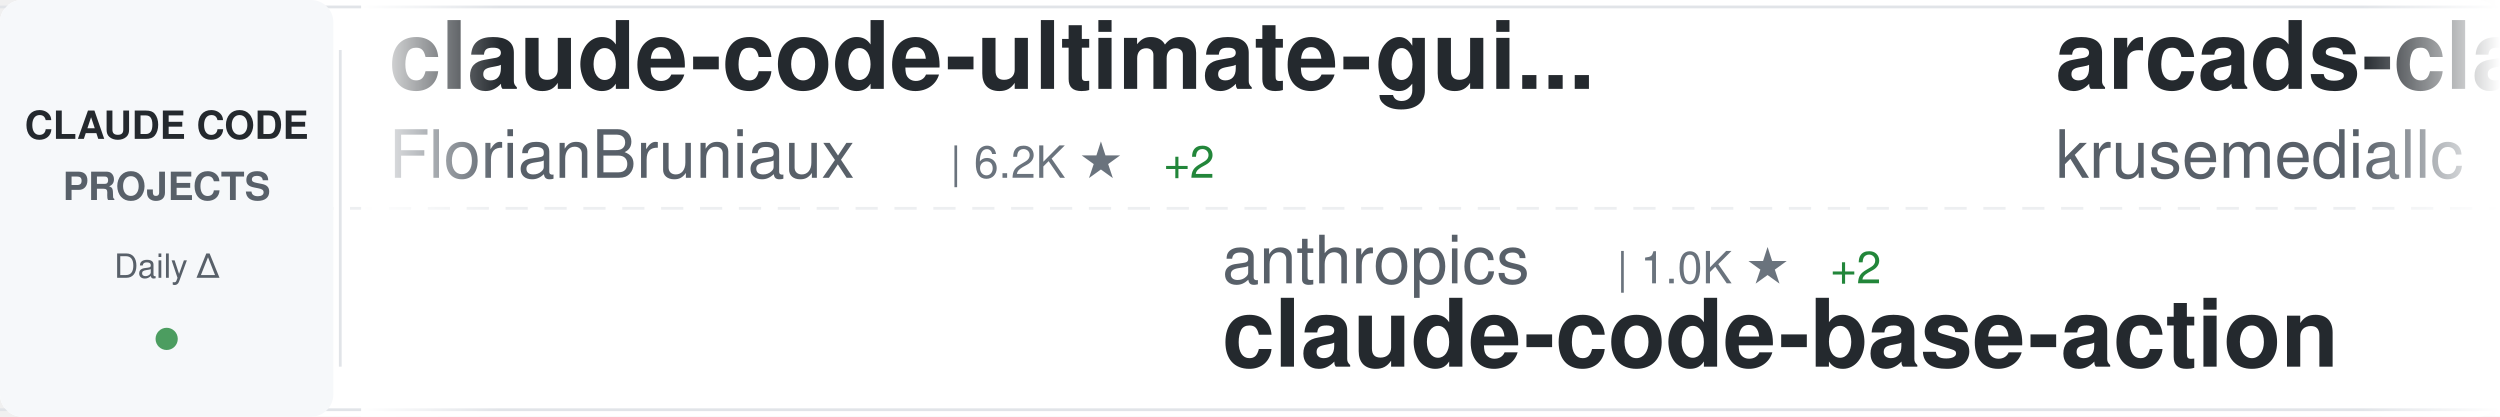
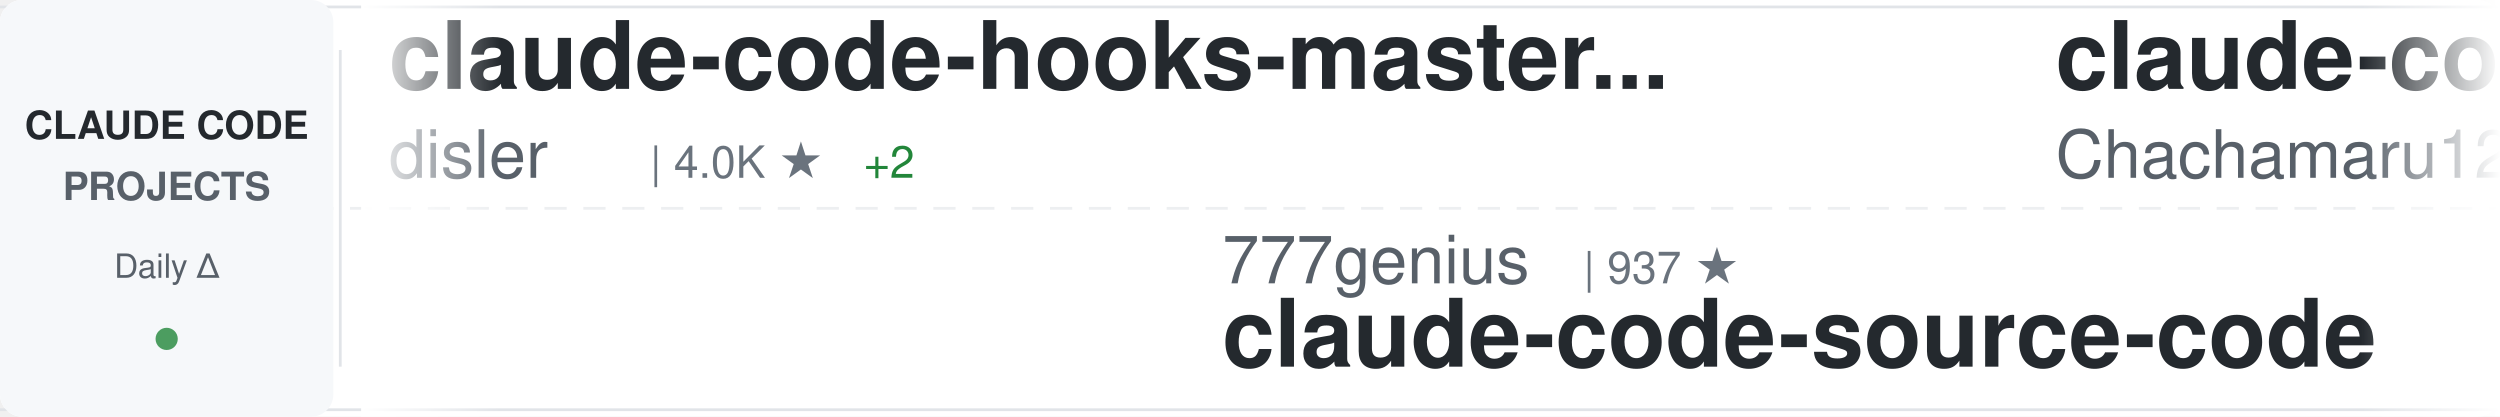
<svg xmlns="http://www.w3.org/2000/svg" width="900" height="150">
  <defs>
    <linearGradient id="awesomeLeftFade" x1="0%" y1="0%" x2="100%" y2="0%">
      <stop offset="0%" style="stop-color:#ffffff;stop-opacity:1" />
      <stop offset="100%" style="stop-color:#ffffff;stop-opacity:0" />
    </linearGradient>
    <linearGradient id="awesomeRightFade" x1="0%" y1="0%" x2="100%" y2="0%">
      <stop offset="0%" style="stop-color:#ffffff;stop-opacity:0" />
      <stop offset="100%" style="stop-color:#ffffff;stop-opacity:1" />
    </linearGradient>
  </defs>
  <rect width="900" height="150" fill="#ffffff" rx="8" />
  <rect x="0" y="2" width="900" height="1" fill="#e1e4e8" />
  <rect x="0" y="147" width="900" height="1" fill="#e1e4e8" />
  <line x1="0" y1="75" x2="900" y2="75" stroke="#e1e4e8" stroke-width="1" stroke-dasharray="8 6" opacity="0.6" />
  <rect x="0" y="0" width="120" height="150" fill="#f6f8fa" rx="8" />
  <text x="60" y="50" font-family="-apple-system, BlinkMacSystemFont, 'Segoe UI', Helvetica, Arial, sans-serif" font-size="14" font-weight="600" fill="#24292e" text-anchor="middle">CLAUDE CODE</text>
  <text x="60" y="72" font-family="-apple-system, BlinkMacSystemFont, 'Segoe UI', Helvetica, Arial, sans-serif" font-size="14" font-weight="600" fill="#586069" text-anchor="middle">PROJECTS</text>
  <text x="60" y="100" font-family="-apple-system, BlinkMacSystemFont, 'Segoe UI', Helvetica, Arial, sans-serif" font-size="12" font-weight="500" fill="#586069" text-anchor="middle">Daily Δ</text>
  <circle cx="60" cy="122" r="4" fill="#22863a" opacity="0.8" />
  <rect x="122" y="18" width="1" height="114" fill="#e1e4e8" />
  <clipPath id="awesomeTickerClip">
    <rect x="130" y="0" width="770" height="150" />
  </clipPath>
  <g clip-path="url(#awesomeTickerClip)">
    <g id="awesomeTickerItems">
      <animateTransform attributeName="transform" attributeType="XML" type="translate" from="0 0" to="-3000 0" dur="54s" repeatCount="indefinite" />
      <g transform="translate(0, 0)">
-         <text x="140" y="32" font-family="-apple-system, BlinkMacSystemFont, 'Segoe UI', Helvetica, Arial, sans-serif" font-size="34" font-weight="600" fill="#24292e">claude-code-ultimate-gui...</text>
-         <text x="140" y="64" font-family="-apple-system, BlinkMacSystemFont, 'Segoe UI', Helvetica, Arial, sans-serif" font-size="24" font-weight="400" fill="#586069">FlorianBruniaux</text>
-         <text x="342" y="64" font-family="-apple-system, BlinkMacSystemFont, 'Segoe UI', Helvetica, Arial, sans-serif" font-size="16" font-weight="500" fill="#6a737d">| 6.2K ★</text>
-         <text x="419" y="64" font-family="-apple-system, BlinkMacSystemFont, 'Segoe UI', Helvetica, Arial, sans-serif" font-size="16" font-weight="500" fill="#22863a"> +2</text>
+         <text x="140" y="32" font-family="-apple-system, BlinkMacSystemFont, 'Segoe UI', Helvetica, Arial, sans-serif" font-size="34" font-weight="600" fill="#24292e">claude-code-hooks-master...</text>
+         <text x="140" y="64" font-family="-apple-system, BlinkMacSystemFont, 'Segoe UI', Helvetica, Arial, sans-serif" font-size="24" font-weight="400" fill="#586069">disler</text>
+         <text x="234" y="64" font-family="-apple-system, BlinkMacSystemFont, 'Segoe UI', Helvetica, Arial, sans-serif" font-size="16" font-weight="500" fill="#6a737d">| 4.0K ★</text>
+         <text x="311" y="64" font-family="-apple-system, BlinkMacSystemFont, 'Segoe UI', Helvetica, Arial, sans-serif" font-size="16" font-weight="500" fill="#22863a"> +2</text>
      </g>
      <g transform="translate(300, 0)">
-         <text x="140" y="102" font-family="-apple-system, BlinkMacSystemFont, 'Segoe UI', Helvetica, Arial, sans-serif" font-size="24" font-weight="400" fill="#586069">anthropics</text>
-         <text x="282" y="102" font-family="-apple-system, BlinkMacSystemFont, 'Segoe UI', Helvetica, Arial, sans-serif" font-size="16" font-weight="500" fill="#6a737d">| 1.0K ★</text>
-         <text x="359" y="102" font-family="-apple-system, BlinkMacSystemFont, 'Segoe UI', Helvetica, Arial, sans-serif" font-size="16" font-weight="500" fill="#22863a"> +2</text>
-         <text x="140" y="132" font-family="-apple-system, BlinkMacSystemFont, 'Segoe UI', Helvetica, Arial, sans-serif" font-size="34" font-weight="600" fill="#24292e">claude-code-base-action</text>
+         <text x="140" y="102" font-family="-apple-system, BlinkMacSystemFont, 'Segoe UI', Helvetica, Arial, sans-serif" font-size="24" font-weight="400" fill="#586069">777genius</text>
+         <text x="270" y="102" font-family="-apple-system, BlinkMacSystemFont, 'Segoe UI', Helvetica, Arial, sans-serif" font-size="16" font-weight="500" fill="#6a737d">| 937 ★</text>
+         <text x="140" y="132" font-family="-apple-system, BlinkMacSystemFont, 'Segoe UI', Helvetica, Arial, sans-serif" font-size="34" font-weight="600" fill="#24292e">claude-code-source-code</text>
      </g>
      <g transform="translate(600, 0)">
-         <text x="140" y="32" font-family="-apple-system, BlinkMacSystemFont, 'Segoe UI', Helvetica, Arial, sans-serif" font-size="34" font-weight="600" fill="#24292e">arcads-claude-code</text>
-         <text x="140" y="64" font-family="-apple-system, BlinkMacSystemFont, 'Segoe UI', Helvetica, Arial, sans-serif" font-size="24" font-weight="400" fill="#586069">krusemediallc</text>
-         <text x="318" y="64" font-family="-apple-system, BlinkMacSystemFont, 'Segoe UI', Helvetica, Arial, sans-serif" font-size="16" font-weight="500" fill="#6a737d">| 1.6K ★</text>
+         <text x="140" y="32" font-family="-apple-system, BlinkMacSystemFont, 'Segoe UI', Helvetica, Arial, sans-serif" font-size="34" font-weight="600" fill="#24292e">claude-code-harness</text>
+         <text x="140" y="64" font-family="-apple-system, BlinkMacSystemFont, 'Segoe UI', Helvetica, Arial, sans-serif" font-size="24" font-weight="400" fill="#586069">Chachamaru127</text>
+         <text x="318" y="64" font-family="-apple-system, BlinkMacSystemFont, 'Segoe UI', Helvetica, Arial, sans-serif" font-size="16" font-weight="500" fill="#6a737d">| 3.2K ★</text>
      </g>
      <g transform="translate(900, 0)">
-         <text x="140" y="102" font-family="-apple-system, BlinkMacSystemFont, 'Segoe UI', Helvetica, Arial, sans-serif" font-size="24" font-weight="400" fill="#586069">oboard</text>
-         <text x="234" y="102" font-family="-apple-system, BlinkMacSystemFont, 'Segoe UI', Helvetica, Arial, sans-serif" font-size="16" font-weight="500" fill="#6a737d">| 3.3K ★</text>
-         <text x="311" y="102" font-family="-apple-system, BlinkMacSystemFont, 'Segoe UI', Helvetica, Arial, sans-serif" font-size="16" font-weight="500" fill="#22863a"> +1</text>
-         <text x="140" y="132" font-family="-apple-system, BlinkMacSystemFont, 'Segoe UI', Helvetica, Arial, sans-serif" font-size="34" font-weight="600" fill="#24292e">claude-code-rev</text>
+         <text x="140" y="102" font-family="-apple-system, BlinkMacSystemFont, 'Segoe UI', Helvetica, Arial, sans-serif" font-size="24" font-weight="400" fill="#586069">VILA-Lab</text>
+         <text x="258" y="102" font-family="-apple-system, BlinkMacSystemFont, 'Segoe UI', Helvetica, Arial, sans-serif" font-size="16" font-weight="500" fill="#6a737d">| 2.2K ★</text>
+         <text x="140" y="132" font-family="-apple-system, BlinkMacSystemFont, 'Segoe UI', Helvetica, Arial, sans-serif" font-size="34" font-weight="600" fill="#24292e">Dive-into-Claude-Code</text>
      </g>
      <g transform="translate(1200, 0)">
-         <text x="140" y="32" font-family="-apple-system, BlinkMacSystemFont, 'Segoe UI', Helvetica, Arial, sans-serif" font-size="34" font-weight="600" fill="#24292e">claude-code-source-build</text>
-         <text x="140" y="64" font-family="-apple-system, BlinkMacSystemFont, 'Segoe UI', Helvetica, Arial, sans-serif" font-size="24" font-weight="400" fill="#586069">andrew-kramer-inno</text>
-         <text x="378" y="64" font-family="-apple-system, BlinkMacSystemFont, 'Segoe UI', Helvetica, Arial, sans-serif" font-size="16" font-weight="500" fill="#6a737d">| 594 ★</text>
+         <text x="140" y="32" font-family="-apple-system, BlinkMacSystemFont, 'Segoe UI', Helvetica, Arial, sans-serif" font-size="34" font-weight="600" fill="#24292e">claude_codex_bridge</text>
+         <text x="140" y="64" font-family="-apple-system, BlinkMacSystemFont, 'Segoe UI', Helvetica, Arial, sans-serif" font-size="24" font-weight="400" fill="#586069">SeemSeam</text>
+         <text x="258" y="64" font-family="-apple-system, BlinkMacSystemFont, 'Segoe UI', Helvetica, Arial, sans-serif" font-size="16" font-weight="500" fill="#6a737d">| 3.6K ★</text>
      </g>
      <g transform="translate(1500, 0)">
-         <text x="140" y="102" font-family="-apple-system, BlinkMacSystemFont, 'Segoe UI', Helvetica, Arial, sans-serif" font-size="24" font-weight="400" fill="#586069">jqueryscript</text>
-         <text x="306" y="102" font-family="-apple-system, BlinkMacSystemFont, 'Segoe UI', Helvetica, Arial, sans-serif" font-size="16" font-weight="500" fill="#6a737d">| 536 ★</text>
-         <text x="140" y="132" font-family="-apple-system, BlinkMacSystemFont, 'Segoe UI', Helvetica, Arial, sans-serif" font-size="34" font-weight="600" fill="#24292e">awesome-claude-code</text>
+         <text x="140" y="102" font-family="-apple-system, BlinkMacSystemFont, 'Segoe UI', Helvetica, Arial, sans-serif" font-size="24" font-weight="400" fill="#586069">1rgs</text>
+         <text x="210" y="102" font-family="-apple-system, BlinkMacSystemFont, 'Segoe UI', Helvetica, Arial, sans-serif" font-size="16" font-weight="500" fill="#6a737d">| 3.8K ★</text>
+         <text x="140" y="132" font-family="-apple-system, BlinkMacSystemFont, 'Segoe UI', Helvetica, Arial, sans-serif" font-size="34" font-weight="600" fill="#24292e">claude-code-proxy</text>
      </g>
      <g transform="translate(1800, 0)">
-         <text x="140" y="32" font-family="-apple-system, BlinkMacSystemFont, 'Segoe UI', Helvetica, Arial, sans-serif" font-size="34" font-weight="600" fill="#24292e">claude-code-source-code</text>
-         <text x="140" y="64" font-family="-apple-system, BlinkMacSystemFont, 'Segoe UI', Helvetica, Arial, sans-serif" font-size="24" font-weight="400" fill="#586069">777genius</text>
-         <text x="270" y="64" font-family="-apple-system, BlinkMacSystemFont, 'Segoe UI', Helvetica, Arial, sans-serif" font-size="16" font-weight="500" fill="#6a737d">| 937 ★</text>
-       </g>
-       <g transform="translate(2100, 0)">
-         <text x="140" y="102" font-family="-apple-system, BlinkMacSystemFont, 'Segoe UI', Helvetica, Arial, sans-serif" font-size="24" font-weight="400" fill="#586069">techjarves</text>
-         <text x="282" y="102" font-family="-apple-system, BlinkMacSystemFont, 'Segoe UI', Helvetica, Arial, sans-serif" font-size="16" font-weight="500" fill="#6a737d">| 1.6K ★</text>
-         <text x="140" y="132" font-family="-apple-system, BlinkMacSystemFont, 'Segoe UI', Helvetica, Arial, sans-serif" font-size="34" font-weight="600" fill="#24292e">ClaudeCode-Portable</text>
-       </g>
-       <g transform="translate(2400, 0)">
        <text x="140" y="32" font-family="-apple-system, BlinkMacSystemFont, 'Segoe UI', Helvetica, Arial, sans-serif" font-size="34" font-weight="600" fill="#24292e">claude-code-source</text>
        <text x="140" y="64" font-family="-apple-system, BlinkMacSystemFont, 'Segoe UI', Helvetica, Arial, sans-serif" font-size="24" font-weight="400" fill="#586069">JrCx7scC</text>
        <text x="258" y="64" font-family="-apple-system, BlinkMacSystemFont, 'Segoe UI', Helvetica, Arial, sans-serif" font-size="16" font-weight="500" fill="#6a737d">| 375 ★</text>
      </g>
+       <g transform="translate(2100, 0)">
+         <text x="140" y="102" font-family="-apple-system, BlinkMacSystemFont, 'Segoe UI', Helvetica, Arial, sans-serif" font-size="24" font-weight="400" fill="#586069">oboard</text>
+         <text x="234" y="102" font-family="-apple-system, BlinkMacSystemFont, 'Segoe UI', Helvetica, Arial, sans-serif" font-size="16" font-weight="500" fill="#6a737d">| 3.3K ★</text>
+         <text x="140" y="132" font-family="-apple-system, BlinkMacSystemFont, 'Segoe UI', Helvetica, Arial, sans-serif" font-size="34" font-weight="600" fill="#24292e">claude-code-rev</text>
+       </g>
+       <g transform="translate(2400, 0)">
+         <text x="140" y="32" font-family="-apple-system, BlinkMacSystemFont, 'Segoe UI', Helvetica, Arial, sans-serif" font-size="34" font-weight="600" fill="#24292e">ECC</text>
+         <text x="140" y="64" font-family="-apple-system, BlinkMacSystemFont, 'Segoe UI', Helvetica, Arial, sans-serif" font-size="24" font-weight="400" fill="#586069">affaan-m</text>
+         <text x="258" y="64" font-family="-apple-system, BlinkMacSystemFont, 'Segoe UI', Helvetica, Arial, sans-serif" font-size="16" font-weight="500" fill="#6a737d">| 288.7K ★</text>
+         <text x="353" y="64" font-family="-apple-system, BlinkMacSystemFont, 'Segoe UI', Helvetica, Arial, sans-serif" font-size="16" font-weight="500" fill="#22863a"> +124</text>
+       </g>
      <g transform="translate(2700, 0)">
-         <text x="140" y="102" font-family="-apple-system, BlinkMacSystemFont, 'Segoe UI', Helvetica, Arial, sans-serif" font-size="24" font-weight="400" fill="#586069">rohitg00</text>
-         <text x="258" y="102" font-family="-apple-system, BlinkMacSystemFont, 'Segoe UI', Helvetica, Arial, sans-serif" font-size="16" font-weight="500" fill="#6a737d">| 2.7K ★</text>
-         <text x="335" y="102" font-family="-apple-system, BlinkMacSystemFont, 'Segoe UI', Helvetica, Arial, sans-serif" font-size="16" font-weight="500" fill="#22863a"> +1</text>
-         <text x="140" y="132" font-family="-apple-system, BlinkMacSystemFont, 'Segoe UI', Helvetica, Arial, sans-serif" font-size="34" font-weight="600" fill="#24292e">awesome-claude-code-tool...</text>
+         <text x="140" y="102" font-family="-apple-system, BlinkMacSystemFont, 'Segoe UI', Helvetica, Arial, sans-serif" font-size="24" font-weight="400" fill="#586069">ding113</text>
+         <text x="246" y="102" font-family="-apple-system, BlinkMacSystemFont, 'Segoe UI', Helvetica, Arial, sans-serif" font-size="16" font-weight="500" fill="#6a737d">| 3.4K ★</text>
+         <text x="140" y="132" font-family="-apple-system, BlinkMacSystemFont, 'Segoe UI', Helvetica, Arial, sans-serif" font-size="34" font-weight="600" fill="#24292e">claude-code-hub</text>
      </g>
      <g transform="translate(3000, 0)">
-         <text x="140" y="32" font-family="-apple-system, BlinkMacSystemFont, 'Segoe UI', Helvetica, Arial, sans-serif" font-size="34" font-weight="600" fill="#24292e">claude-code-ultimate-gui...</text>
-         <text x="140" y="64" font-family="-apple-system, BlinkMacSystemFont, 'Segoe UI', Helvetica, Arial, sans-serif" font-size="24" font-weight="400" fill="#586069">FlorianBruniaux</text>
-         <text x="342" y="64" font-family="-apple-system, BlinkMacSystemFont, 'Segoe UI', Helvetica, Arial, sans-serif" font-size="16" font-weight="500" fill="#6a737d">| 6.2K ★</text>
-         <text x="419" y="64" font-family="-apple-system, BlinkMacSystemFont, 'Segoe UI', Helvetica, Arial, sans-serif" font-size="16" font-weight="500" fill="#22863a"> +2</text>
+         <text x="140" y="32" font-family="-apple-system, BlinkMacSystemFont, 'Segoe UI', Helvetica, Arial, sans-serif" font-size="34" font-weight="600" fill="#24292e">claude-code-hooks-master...</text>
+         <text x="140" y="64" font-family="-apple-system, BlinkMacSystemFont, 'Segoe UI', Helvetica, Arial, sans-serif" font-size="24" font-weight="400" fill="#586069">disler</text>
+         <text x="234" y="64" font-family="-apple-system, BlinkMacSystemFont, 'Segoe UI', Helvetica, Arial, sans-serif" font-size="16" font-weight="500" fill="#6a737d">| 4.0K ★</text>
+         <text x="311" y="64" font-family="-apple-system, BlinkMacSystemFont, 'Segoe UI', Helvetica, Arial, sans-serif" font-size="16" font-weight="500" fill="#22863a"> +2</text>
      </g>
      <g transform="translate(3300, 0)">
-         <text x="140" y="102" font-family="-apple-system, BlinkMacSystemFont, 'Segoe UI', Helvetica, Arial, sans-serif" font-size="24" font-weight="400" fill="#586069">anthropics</text>
-         <text x="282" y="102" font-family="-apple-system, BlinkMacSystemFont, 'Segoe UI', Helvetica, Arial, sans-serif" font-size="16" font-weight="500" fill="#6a737d">| 1.0K ★</text>
-         <text x="359" y="102" font-family="-apple-system, BlinkMacSystemFont, 'Segoe UI', Helvetica, Arial, sans-serif" font-size="16" font-weight="500" fill="#22863a"> +2</text>
-         <text x="140" y="132" font-family="-apple-system, BlinkMacSystemFont, 'Segoe UI', Helvetica, Arial, sans-serif" font-size="34" font-weight="600" fill="#24292e">claude-code-base-action</text>
+         <text x="140" y="102" font-family="-apple-system, BlinkMacSystemFont, 'Segoe UI', Helvetica, Arial, sans-serif" font-size="24" font-weight="400" fill="#586069">777genius</text>
+         <text x="270" y="102" font-family="-apple-system, BlinkMacSystemFont, 'Segoe UI', Helvetica, Arial, sans-serif" font-size="16" font-weight="500" fill="#6a737d">| 937 ★</text>
+         <text x="140" y="132" font-family="-apple-system, BlinkMacSystemFont, 'Segoe UI', Helvetica, Arial, sans-serif" font-size="34" font-weight="600" fill="#24292e">claude-code-source-code</text>
      </g>
      <g transform="translate(3600, 0)">
-         <text x="140" y="32" font-family="-apple-system, BlinkMacSystemFont, 'Segoe UI', Helvetica, Arial, sans-serif" font-size="34" font-weight="600" fill="#24292e">arcads-claude-code</text>
-         <text x="140" y="64" font-family="-apple-system, BlinkMacSystemFont, 'Segoe UI', Helvetica, Arial, sans-serif" font-size="24" font-weight="400" fill="#586069">krusemediallc</text>
-         <text x="318" y="64" font-family="-apple-system, BlinkMacSystemFont, 'Segoe UI', Helvetica, Arial, sans-serif" font-size="16" font-weight="500" fill="#6a737d">| 1.6K ★</text>
+         <text x="140" y="32" font-family="-apple-system, BlinkMacSystemFont, 'Segoe UI', Helvetica, Arial, sans-serif" font-size="34" font-weight="600" fill="#24292e">claude-code-harness</text>
+         <text x="140" y="64" font-family="-apple-system, BlinkMacSystemFont, 'Segoe UI', Helvetica, Arial, sans-serif" font-size="24" font-weight="400" fill="#586069">Chachamaru127</text>
+         <text x="318" y="64" font-family="-apple-system, BlinkMacSystemFont, 'Segoe UI', Helvetica, Arial, sans-serif" font-size="16" font-weight="500" fill="#6a737d">| 3.2K ★</text>
      </g>
      <g transform="translate(3900, 0)">
-         <text x="140" y="102" font-family="-apple-system, BlinkMacSystemFont, 'Segoe UI', Helvetica, Arial, sans-serif" font-size="24" font-weight="400" fill="#586069">oboard</text>
-         <text x="234" y="102" font-family="-apple-system, BlinkMacSystemFont, 'Segoe UI', Helvetica, Arial, sans-serif" font-size="16" font-weight="500" fill="#6a737d">| 3.3K ★</text>
-         <text x="311" y="102" font-family="-apple-system, BlinkMacSystemFont, 'Segoe UI', Helvetica, Arial, sans-serif" font-size="16" font-weight="500" fill="#22863a"> +1</text>
-         <text x="140" y="132" font-family="-apple-system, BlinkMacSystemFont, 'Segoe UI', Helvetica, Arial, sans-serif" font-size="34" font-weight="600" fill="#24292e">claude-code-rev</text>
+         <text x="140" y="102" font-family="-apple-system, BlinkMacSystemFont, 'Segoe UI', Helvetica, Arial, sans-serif" font-size="24" font-weight="400" fill="#586069">VILA-Lab</text>
+         <text x="258" y="102" font-family="-apple-system, BlinkMacSystemFont, 'Segoe UI', Helvetica, Arial, sans-serif" font-size="16" font-weight="500" fill="#6a737d">| 2.2K ★</text>
+         <text x="140" y="132" font-family="-apple-system, BlinkMacSystemFont, 'Segoe UI', Helvetica, Arial, sans-serif" font-size="34" font-weight="600" fill="#24292e">Dive-into-Claude-Code</text>
      </g>
    </g>
  </g>
  <rect x="130" y="0" width="50" height="150" fill="url(#awesomeLeftFade)" />
  <rect x="850" y="0" width="50" height="150" fill="url(#awesomeRightFade)" />
</svg>
